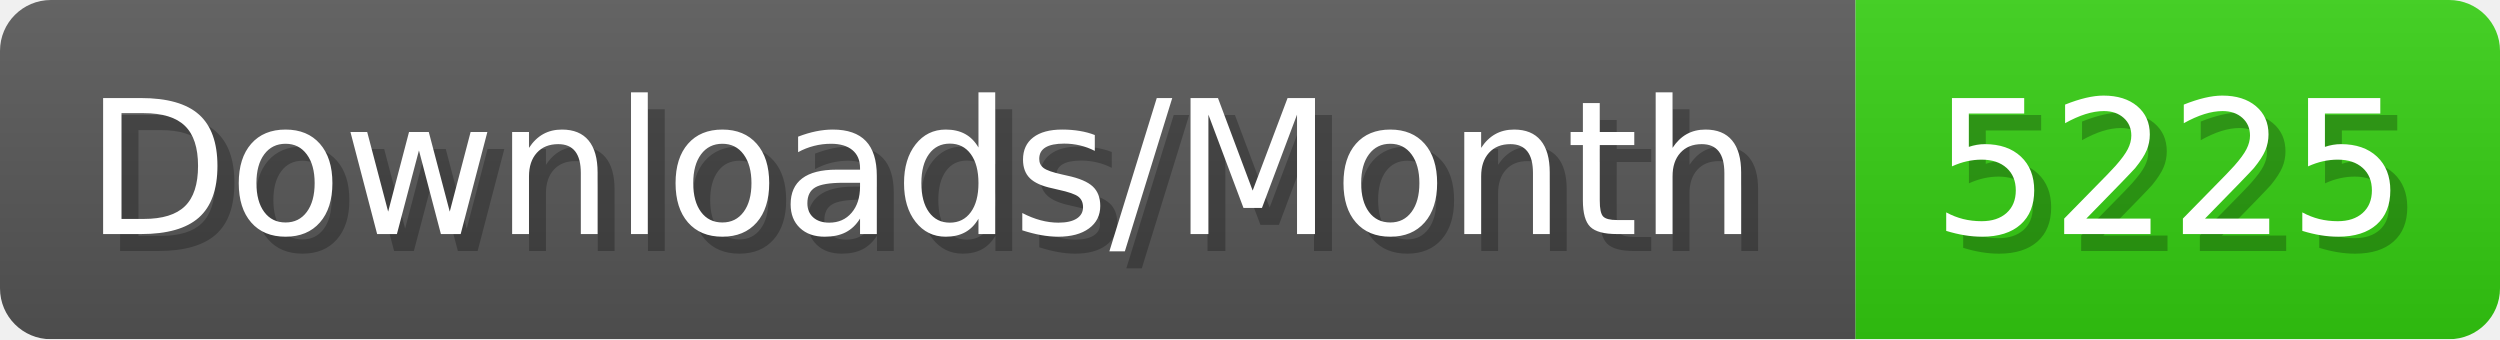
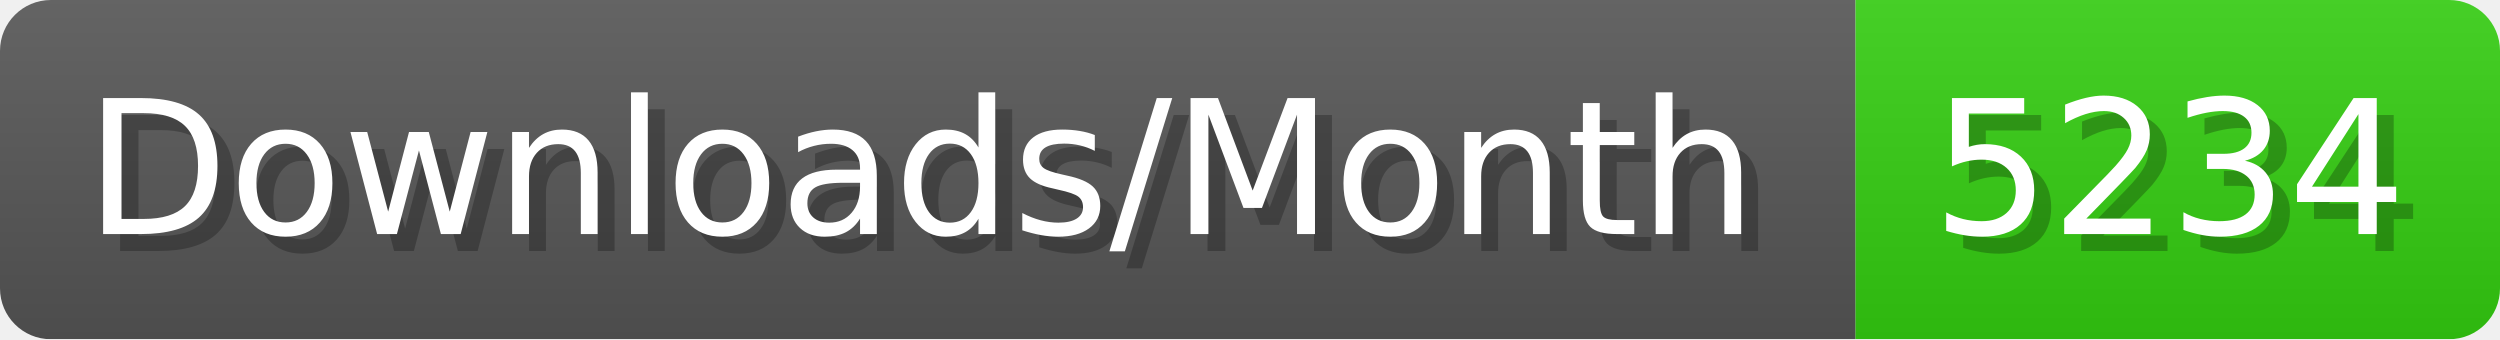
- <svg xmlns="http://www.w3.org/2000/svg" width="147.4" height="20" viewBox="0 0 1474 200" role="img" aria-label="Downloads/Month: 5225">
+ <svg xmlns="http://www.w3.org/2000/svg" width="147.4" height="20" viewBox="0 0 1474 200" role="img" aria-label="Downloads/Month: 5234">
  <linearGradient id="YlXUI" x2="0" y2="100%">
    <stop offset="0" stop-opacity=".1" stop-color="#EEE" />
    <stop offset="1" stop-opacity=".1" />
  </linearGradient>
  <mask id="JHhop">
    <rect width="1474" height="200" rx="30" fill="#FFF" />
  </mask>
  <g mask="url(#JHhop)">
    <rect width="1094" height="200" fill="#555" />
    <rect width="380" height="200" fill="#3C1" x="1094" />
    <rect width="1474" height="200" fill="url(#YlXUI)" />
  </g>
  <g aria-hidden="true" fill="#fff" text-anchor="start" font-family="Verdana,DejaVu Sans,sans-serif" font-size="110">
    <text x="60" y="148" textLength="994" fill="#000" opacity="0.25">Downloads/Month</text>
    <text x="50" y="138" textLength="994">Downloads/Month</text>
-     <text x="1149" y="148" textLength="280" fill="#000" opacity="0.25">5225</text>
-     <text x="1139" y="138" textLength="280">5225</text>
+     <text x="1149" y="148" textLength="280" fill="#000" opacity="0.25">5234</text>
+     <text x="1139" y="138" textLength="280">5234</text>
  </g>
</svg>
